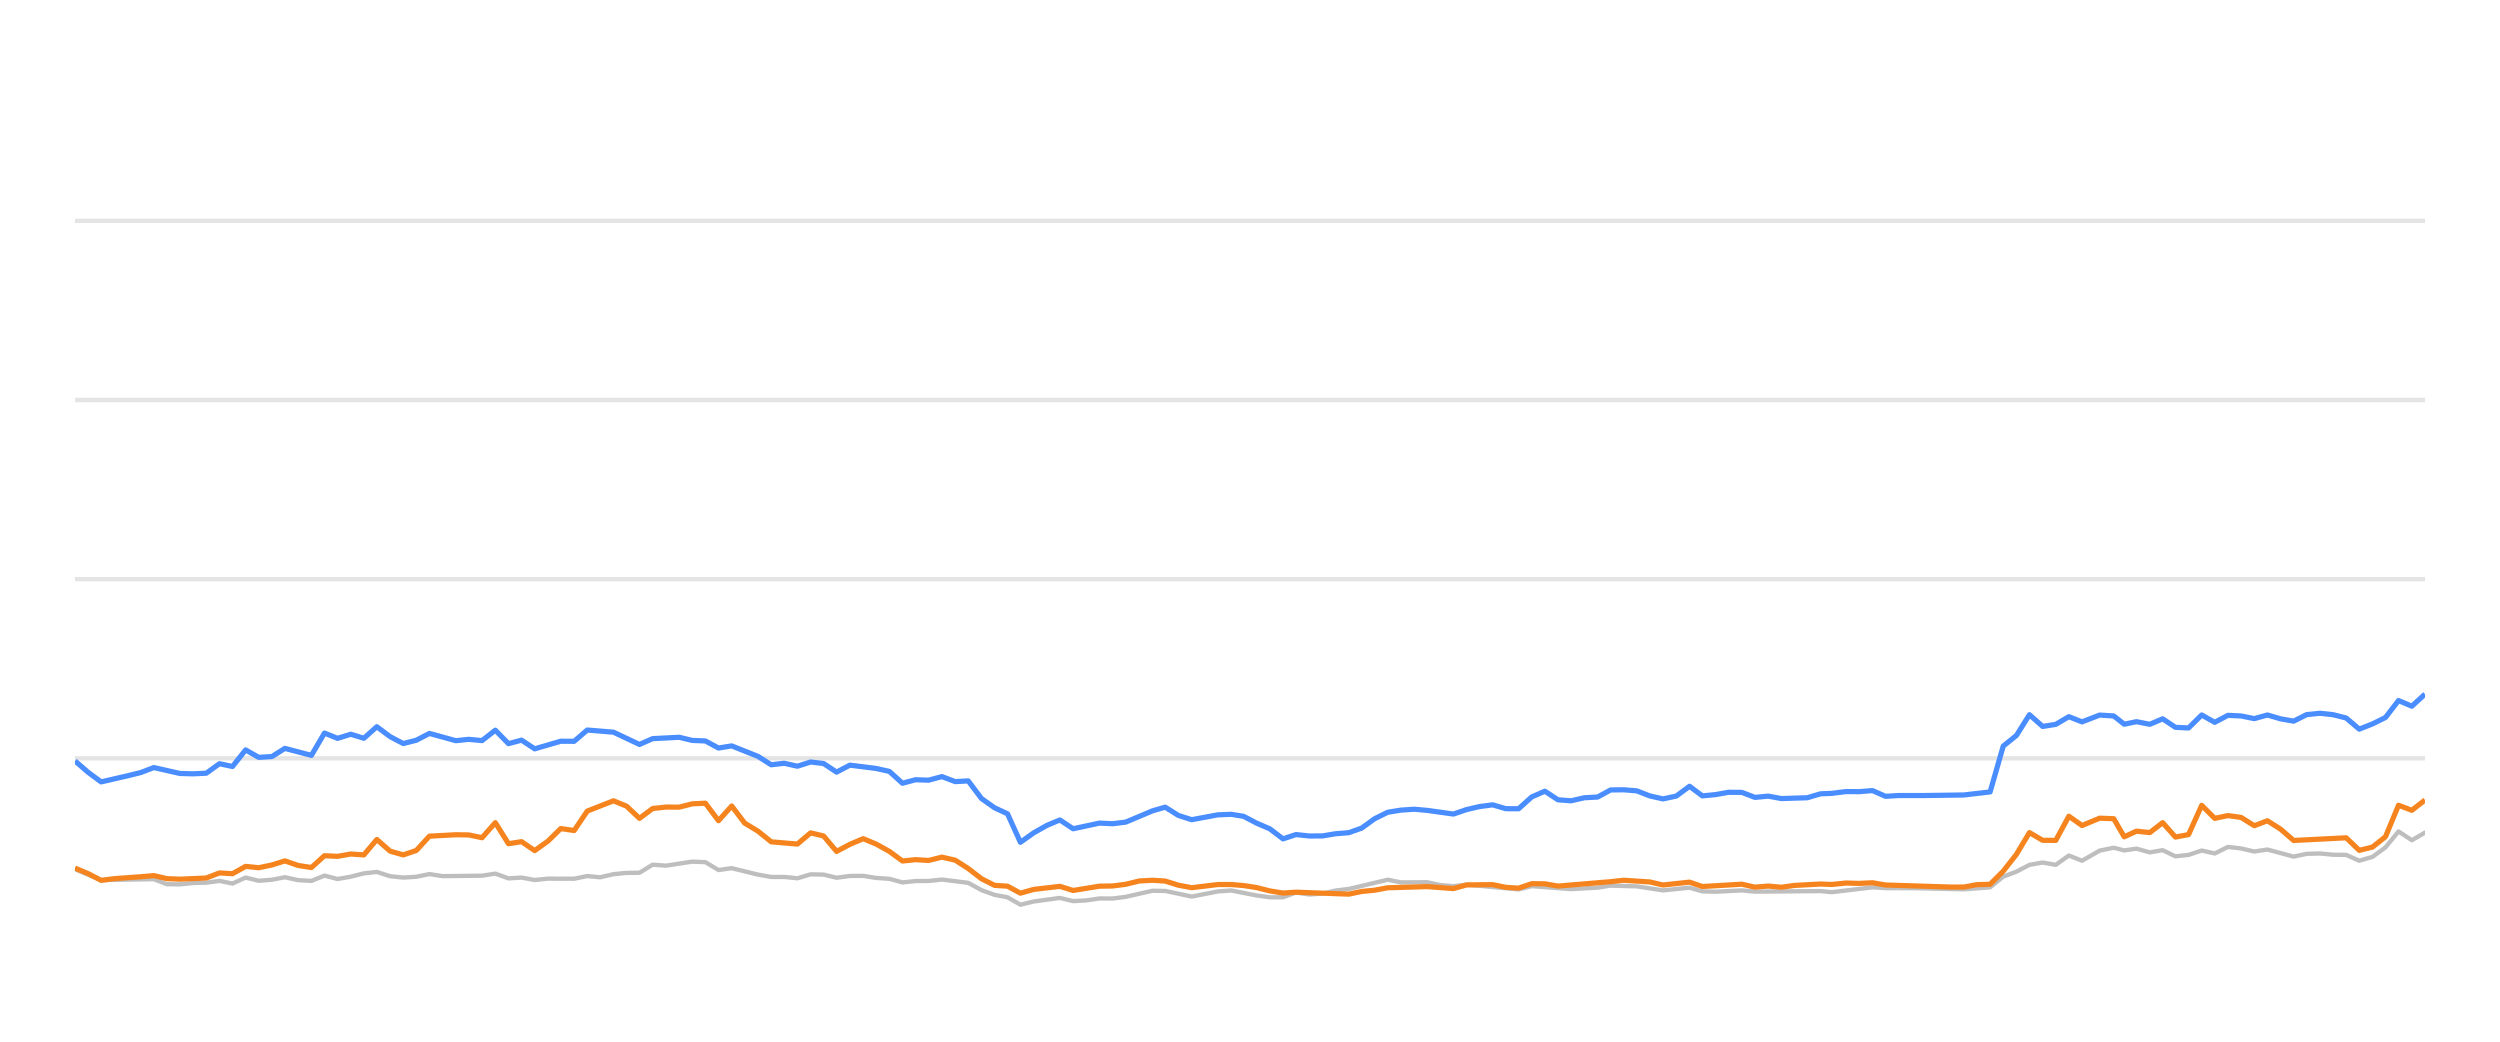
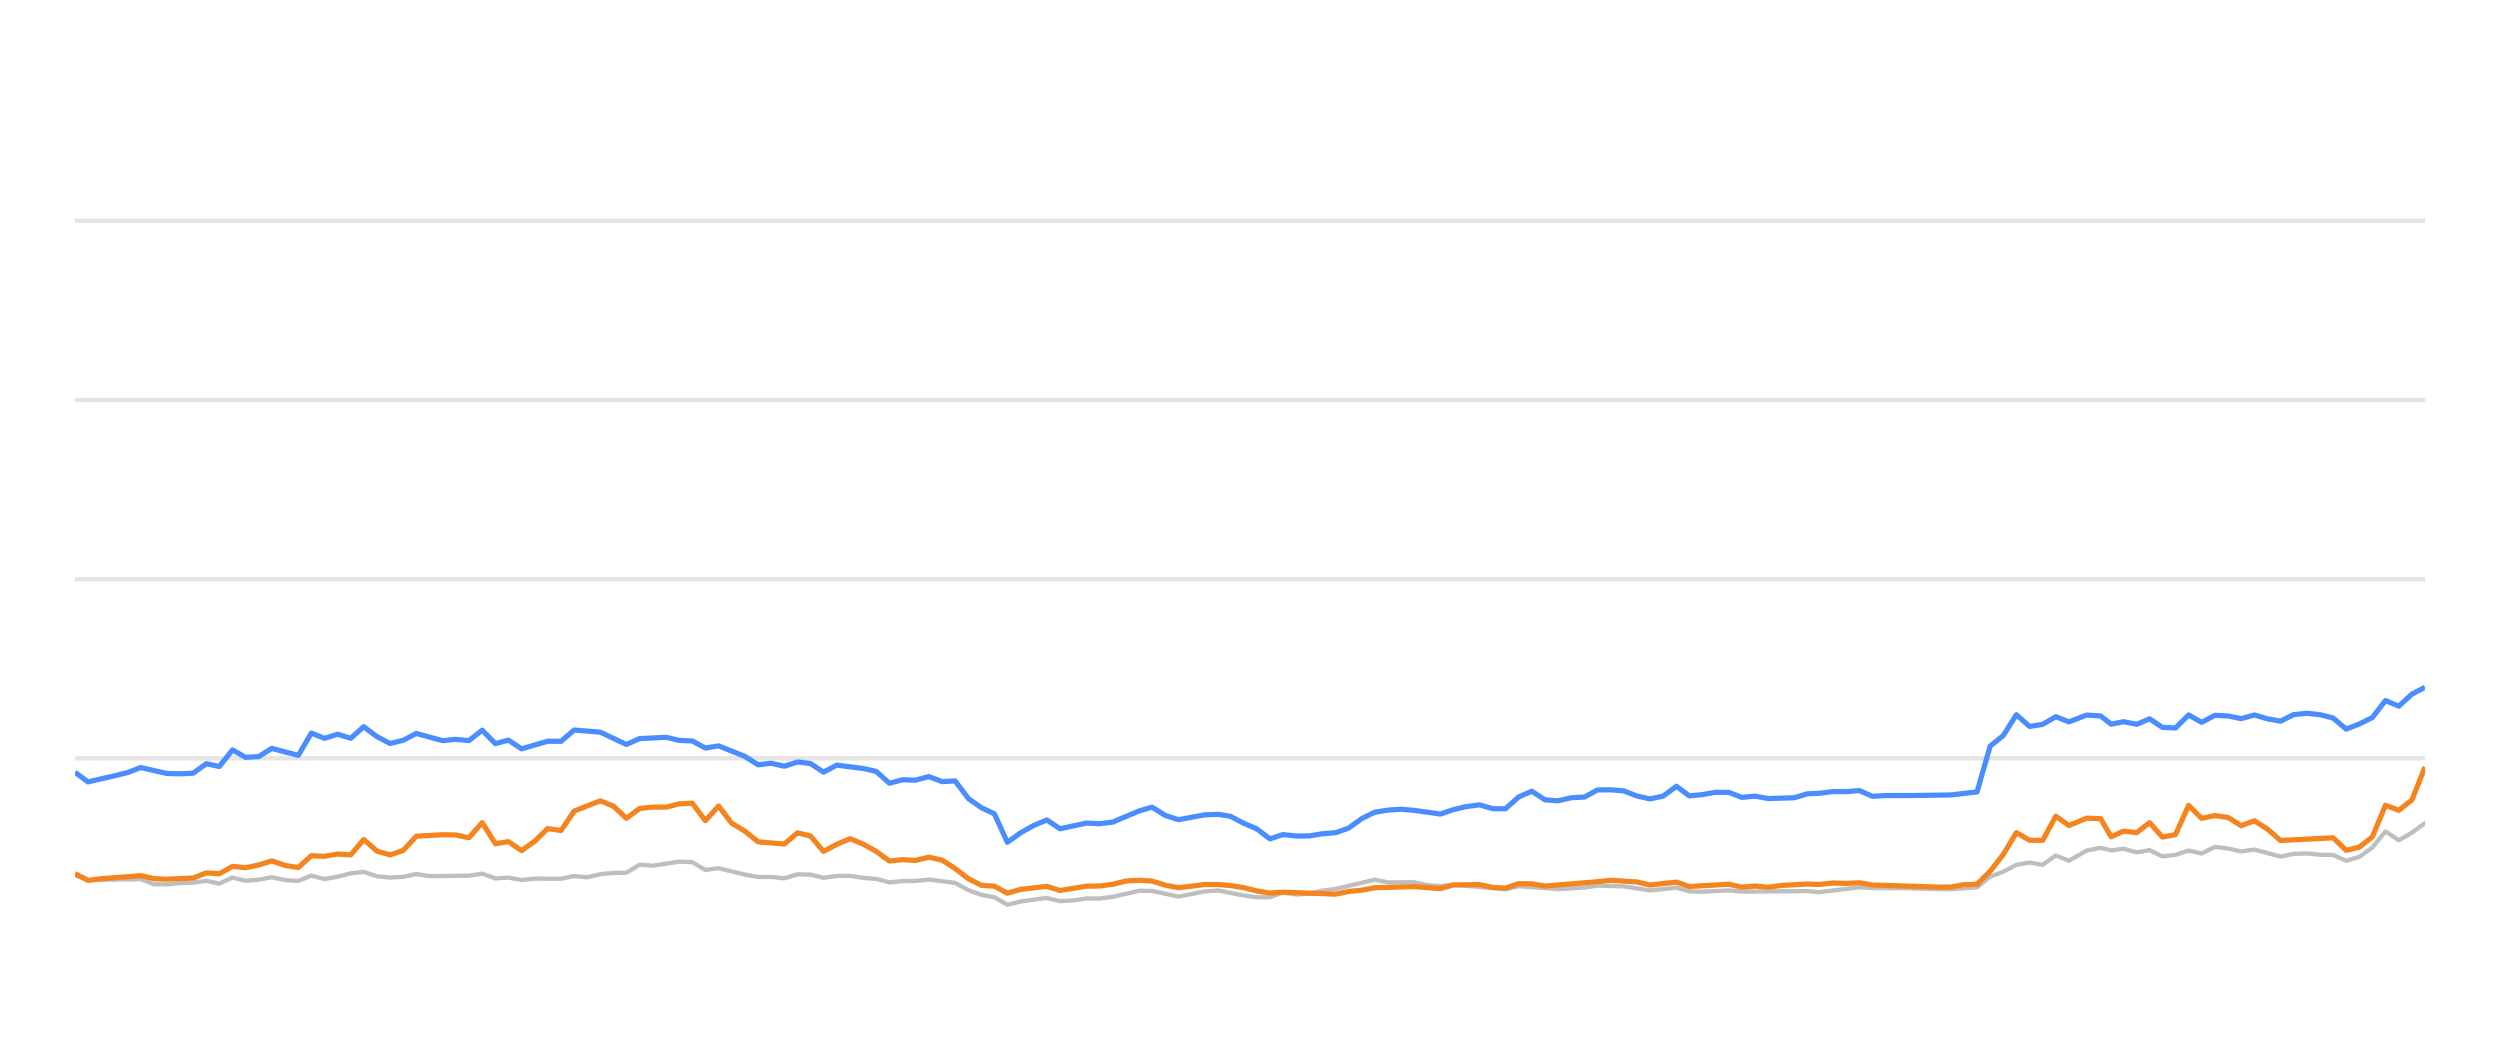
<svg xmlns="http://www.w3.org/2000/svg" width="288pt" height="120pt" viewBox="0 0 288 120" version="1.1">
  <defs>
    <style type="text/css">*{stroke-linejoin: round; stroke-linecap: butt}</style>
  </defs>
  <g id="figure_1">
    <g id="patch_1">
      <path d="M 0 120  L 288 120  L 288 0  L 0 0  L 0 120  z " style="fill: none; opacity: 0" />
    </g>
    <g id="axes_1">
      <g id="patch_2">
        <path d="M 8.64 108  L 279.36 108  L 279.36 4.8  L 8.64 4.8  L 8.64 108  z " style="fill: none" />
      </g>
      <g id="matplotlib.axis_1" />
      <g id="matplotlib.axis_2" />
      <g id="line2d_1">
-         <path d="M 8.64 87.36  L 279.36 87.36  " clip-path="url(#p6a22afe3f0)" style="fill: none; stroke: #b2b2b2; stroke-opacity: 0.35; stroke-width: 0.5; stroke-linecap: square" />
+         <path d="M 8.64 87.36  L 279.36 87.36  " clip-path="url(#pc26f18b932)" style="fill: none; stroke: #b2b2b2; stroke-opacity: 0.35; stroke-width: 0.5; stroke-linecap: square" />
      </g>
      <g id="line2d_2">
-         <path d="M 8.64 66.72  L 279.36 66.72  " clip-path="url(#p6a22afe3f0)" style="fill: none; stroke: #b2b2b2; stroke-opacity: 0.35; stroke-width: 0.5; stroke-linecap: square" />
+         <path d="M 8.64 66.72  L 279.36 66.72  " clip-path="url(#pc26f18b932)" style="fill: none; stroke: #b2b2b2; stroke-opacity: 0.35; stroke-width: 0.5; stroke-linecap: square" />
      </g>
      <g id="line2d_3">
-         <path d="M 8.64 46.08  L 279.36 46.08  " clip-path="url(#p6a22afe3f0)" style="fill: none; stroke: #b2b2b2; stroke-opacity: 0.35; stroke-width: 0.5; stroke-linecap: square" />
+         <path d="M 8.64 46.08  L 279.36 46.08  " clip-path="url(#pc26f18b932)" style="fill: none; stroke: #b2b2b2; stroke-opacity: 0.35; stroke-width: 0.5; stroke-linecap: square" />
      </g>
      <g id="line2d_4">
-         <path d="M 8.64 25.44  L 279.36 25.44  " clip-path="url(#p6a22afe3f0)" style="fill: none; stroke: #b2b2b2; stroke-opacity: 0.35; stroke-width: 0.5; stroke-linecap: square" />
+         <path d="M 8.64 25.44  L 279.36 25.44  " clip-path="url(#pc26f18b932)" style="fill: none; stroke: #b2b2b2; stroke-opacity: 0.35; stroke-width: 0.5; stroke-linecap: square" />
      </g>
      <g id="line2d_5">
-         <path d="M 8.64 100.136  L 11.651 101.385  L 17.726 101.282  L 19.218 101.86  L 20.732 101.88  L 22.231 101.725  L 23.765 101.684  L 25.281 101.478  L 26.783 101.787  L 28.297 101.096  L 29.803 101.467  L 31.329 101.344  L 32.818 101.055  L 34.357 101.395  L 35.876 101.478  L 37.378 100.869  L 38.889 101.261  L 40.407 100.993  L 41.916 100.611  L 43.411 100.446  L 44.943 100.941  L 46.458 101.096  L 47.963 101.003  L 49.47 100.693  L 50.988 100.931  L 55.533 100.879  L 57.061 100.642  L 58.576 101.189  L 60.084 101.096  L 61.598 101.375  L 63.126 101.22  L 66.142 101.23  L 67.653 100.92  L 69.132 101.065  L 70.67 100.704  L 72.182 100.559  L 73.669 100.539  L 75.186 99.61  L 76.728 99.723  L 79.743 99.259  L 81.262 99.321  L 82.772 100.229  L 84.291 100.012  L 87.318 100.755  L 88.844 101.024  L 90.345 101.024  L 91.862 101.178  L 93.383 100.724  L 94.883 100.755  L 96.374 101.117  L 97.909 100.91  L 99.441 100.9  L 100.93 101.137  L 102.457 101.24  L 103.964 101.653  L 105.477 101.498  L 106.967 101.488  L 108.51 101.323  L 111.541 101.705  L 113.069 102.541  L 114.576 103.088  L 116.063 103.366  L 117.551 104.223  L 119.096 103.851  L 122.097 103.439  L 123.624 103.81  L 125.145 103.728  L 126.663 103.5  L 128.163 103.511  L 129.686 103.315  L 132.769 102.613  L 134.232 102.634  L 137.284 103.284  L 140.279 102.696  L 141.835 102.582  L 144.773 103.16  L 146.285 103.366  L 147.804 103.366  L 149.297 102.819  L 150.838 103.046  L 152.361 102.943  L 153.843 102.592  L 155.377 102.407  L 159.863 101.344  L 161.397 101.653  L 164.412 101.633  L 165.883 101.952  L 167.44 102.087  L 168.949 101.911  L 174.942 102.458  L 176.454 102.087  L 180.986 102.427  L 184.053 102.252  L 185.537 102.025  L 188.559 102.107  L 191.578 102.572  L 194.635 102.262  L 196.111 102.685  L 197.626 102.726  L 200.661 102.572  L 202.172 102.716  L 209.719 102.654  L 211.017 102.778  L 215.708 102.221  L 217.212 102.314  L 220.259 102.314  L 226.238 102.448  L 229.26 102.221  L 230.771 100.993  L 232.289 100.415  L 233.793 99.63  L 235.314 99.362  L 236.823 99.63  L 238.331 98.557  L 239.849 99.156  L 241.883 97.99  L 243.503 97.659  L 244.709 97.969  L 246.122 97.763  L 247.657 98.196  L 249.136 97.938  L 250.611 98.65  L 252.122 98.485  L 253.636 97.979  L 255.137 98.32  L 256.659 97.566  L 258.179 97.742  L 259.692 98.093  L 261.206 97.866  L 264.228 98.681  L 265.726 98.361  L 267.258 98.32  L 268.776 98.464  L 270.282 98.485  L 271.787 99.156  L 273.307 98.712  L 274.807 97.618  L 276.31 95.781  L 277.844 96.792  L 279.36 95.915  L 279.36 95.915  " clip-path="url(#p6a22afe3f0)" style="fill: none; stroke: #bebebe; stroke-width: 0.5; stroke-linecap: round" />
+         <path d="M 8.64 100.807  L 10.137 101.385  L 16.213 101.282  L 17.705 101.86  L 19.218 101.88  L 20.717 101.725  L 22.252 101.684  L 23.768 101.478  L 25.27 101.787  L 26.784 101.096  L 28.29 101.467  L 29.816 101.344  L 31.305 101.055  L 32.844 101.395  L 34.363 101.478  L 35.865 100.869  L 37.376 101.261  L 38.894 100.993  L 40.403 100.611  L 41.898 100.446  L 43.43 100.941  L 44.946 101.096  L 46.451 101.003  L 47.958 100.693  L 49.476 100.931  L 54.021 100.879  L 55.549 100.642  L 57.064 101.189  L 58.571 101.096  L 60.086 101.375  L 61.614 101.22  L 64.63 101.23  L 66.141 100.92  L 67.62 101.065  L 69.158 100.704  L 70.67 100.559  L 72.157 100.539  L 73.674 99.61  L 75.217 99.723  L 78.231 99.259  L 79.75 99.321  L 81.26 100.229  L 82.78 100.012  L 85.806 100.755  L 87.333 101.024  L 88.834 101.024  L 90.351 101.178  L 91.872 100.724  L 93.372 100.755  L 94.863 101.117  L 96.399 100.91  L 97.93 100.9  L 99.419 101.137  L 100.946 101.24  L 102.453 101.653  L 103.966 101.498  L 105.456 101.488  L 106.999 101.323  L 110.03 101.705  L 111.559 102.541  L 113.066 103.088  L 114.553 103.366  L 116.041 104.223  L 117.585 103.851  L 120.587 103.439  L 122.114 103.81  L 123.635 103.728  L 125.153 103.5  L 126.654 103.511  L 128.176 103.315  L 131.259 102.613  L 132.722 102.634  L 135.774 103.284  L 138.769 102.696  L 140.325 102.582  L 143.264 103.16  L 144.775 103.366  L 146.295 103.366  L 147.788 102.819  L 149.329 103.046  L 150.851 102.943  L 152.334 102.592  L 153.868 102.407  L 158.354 101.344  L 159.888 101.653  L 162.903 101.633  L 164.374 101.952  L 165.932 102.087  L 167.44 101.911  L 173.434 102.458  L 174.946 102.087  L 179.478 102.427  L 182.545 102.252  L 184.029 102.025  L 187.051 102.107  L 190.07 102.572  L 193.128 102.262  L 194.603 102.685  L 196.119 102.726  L 199.153 102.572  L 200.664 102.716  L 208.212 102.654  L 209.509 102.778  L 214.201 102.221  L 215.705 102.314  L 218.752 102.314  L 224.731 102.448  L 227.753 102.221  L 229.264 100.993  L 230.782 100.415  L 232.286 99.63  L 233.807 99.362  L 235.317 99.63  L 236.825 98.557  L 238.342 99.156  L 240.377 97.99  L 241.996 97.659  L 243.203 97.969  L 244.616 97.763  L 246.151 98.196  L 247.63 97.938  L 249.105 98.65  L 250.616 98.485  L 252.13 97.979  L 253.632 98.32  L 255.153 97.566  L 256.673 97.742  L 258.186 98.093  L 259.7 97.866  L 262.722 98.681  L 264.22 98.361  L 265.753 98.32  L 267.27 98.464  L 268.777 98.485  L 270.282 99.156  L 271.802 98.712  L 273.302 97.618  L 274.805 95.781  L 276.338 96.792  L 277.855 95.915  L 279.36 94.811  L 279.36 94.811  " clip-path="url(#pc26f18b932)" style="fill: none; stroke: #bebebe; stroke-width: 0.5; stroke-linecap: round" />
      </g>
      <g id="line2d_6">
-         <path d="M 8.64 87.659  L 10.154 88.97  L 11.651 90.074  L 14.699 89.372  L 16.202 89.001  L 17.726 88.423  L 20.732 89.104  L 22.231 89.145  L 23.765 89.073  L 25.281 87.979  L 26.783 88.299  L 28.297 86.39  L 29.803 87.246  L 31.329 87.154  L 32.818 86.214  L 35.876 87.019  L 37.378 84.45  L 38.889 85.059  L 40.407 84.584  L 41.916 85.048  L 43.411 83.717  L 44.943 84.863  L 46.458 85.657  L 47.963 85.275  L 49.47 84.491  L 52.504 85.327  L 53.998 85.172  L 55.533 85.317  L 57.061 84.12  L 58.576 85.668  L 60.084 85.265  L 61.598 86.266  L 64.599 85.389  L 66.142 85.399  L 67.653 84.099  L 70.67 84.347  L 73.669 85.76  L 75.186 85.09  L 78.252 84.935  L 79.743 85.296  L 81.262 85.358  L 82.772 86.173  L 84.291 85.926  L 87.318 87.133  L 88.844 88.103  L 90.345 87.928  L 91.862 88.268  L 93.383 87.783  L 94.883 87.959  L 96.374 88.949  L 97.909 88.144  L 100.93 88.526  L 102.457 88.867  L 103.964 90.229  L 105.477 89.826  L 106.967 89.878  L 108.51 89.465  L 110.044 90.043  L 111.541 89.961  L 113.069 91.994  L 114.576 93.057  L 116.063 93.748  L 117.551 97.03  L 119.096 95.936  L 120.614 95.079  L 122.097 94.46  L 123.624 95.472  L 126.663 94.821  L 128.163 94.894  L 129.686 94.708  L 132.769 93.408  L 134.232 92.984  L 135.737 93.934  L 137.284 94.429  L 140.279 93.872  L 141.835 93.81  L 143.256 94.037  L 144.773 94.832  L 146.285 95.482  L 147.804 96.638  L 149.297 96.142  L 150.838 96.307  L 152.361 96.297  L 153.843 96.049  L 155.377 95.926  L 156.862 95.399  L 158.358 94.316  L 159.863 93.573  L 161.397 93.325  L 162.923 93.222  L 164.412 93.356  L 167.44 93.779  L 168.949 93.263  L 170.416 92.922  L 171.95 92.716  L 173.465 93.16  L 174.942 93.17  L 176.454 91.808  L 177.97 91.147  L 179.482 92.138  L 180.986 92.252  L 182.521 91.901  L 184.053 91.818  L 185.537 91.003  L 187.05 90.982  L 188.559 91.106  L 190.07 91.694  L 191.578 92.035  L 193.115 91.705  L 194.635 90.58  L 196.111 91.684  L 197.626 91.54  L 199.128 91.271  L 200.661 91.282  L 202.172 91.86  L 203.696 91.715  L 205.215 91.994  L 208.202 91.901  L 209.719 91.447  L 211.017 91.395  L 212.659 91.189  L 214.188 91.199  L 215.708 91.075  L 217.212 91.736  L 218.743 91.643  L 221.769 91.643  L 226.238 91.581  L 229.26 91.23  L 230.771 85.956  L 232.289 84.728  L 233.793 82.334  L 235.314 83.686  L 236.823 83.449  L 238.331 82.561  L 239.849 83.16  L 241.883 82.375  L 243.503 82.479  L 244.709 83.428  L 246.122 83.139  L 247.657 83.438  L 249.136 82.809  L 250.611 83.789  L 252.122 83.862  L 253.636 82.365  L 255.137 83.211  L 256.659 82.406  L 258.179 82.479  L 259.692 82.788  L 261.206 82.365  L 262.718 82.809  L 264.228 83.077  L 265.726 82.324  L 267.258 82.169  L 268.776 82.334  L 270.282 82.716  L 271.787 83.996  L 273.307 83.397  L 274.807 82.654  L 276.31 80.704  L 277.844 81.354  L 279.36 79.961  L 279.36 79.961  " clip-path="url(#p6a22afe3f0)" style="fill: none; stroke: #4a8dff; stroke-width: 0.6" />
+         <path d="M 8.64 88.97  L 10.137 90.074  L 13.186 89.372  L 14.688 89.001  L 16.213 88.423  L 19.218 89.104  L 20.717 89.145  L 22.252 89.073  L 23.768 87.979  L 25.27 88.299  L 26.784 86.39  L 28.29 87.246  L 29.816 87.154  L 31.305 86.214  L 34.363 87.019  L 35.865 84.45  L 37.376 85.059  L 38.894 84.584  L 40.403 85.048  L 41.898 83.717  L 43.43 84.863  L 44.946 85.657  L 46.451 85.275  L 47.958 84.491  L 50.992 85.327  L 52.485 85.172  L 54.021 85.317  L 55.549 84.12  L 57.064 85.668  L 58.571 85.265  L 60.086 86.266  L 63.087 85.389  L 64.63 85.399  L 66.141 84.099  L 69.158 84.347  L 72.157 85.76  L 73.674 85.09  L 76.74 84.935  L 78.231 85.296  L 79.75 85.358  L 81.26 86.173  L 82.78 85.926  L 85.806 87.133  L 87.333 88.103  L 88.834 87.928  L 90.351 88.268  L 91.872 87.783  L 93.372 87.959  L 94.863 88.949  L 96.399 88.144  L 99.419 88.526  L 100.946 88.867  L 102.453 90.229  L 103.966 89.826  L 105.456 89.878  L 106.999 89.465  L 108.533 90.043  L 110.03 89.961  L 111.559 91.994  L 113.066 93.057  L 114.553 93.748  L 116.041 97.03  L 117.585 95.936  L 119.104 95.079  L 120.587 94.46  L 122.114 95.472  L 125.153 94.821  L 126.654 94.894  L 128.176 94.708  L 131.259 93.408  L 132.722 92.984  L 134.227 93.934  L 135.774 94.429  L 138.769 93.872  L 140.325 93.81  L 141.747 94.037  L 143.264 94.832  L 144.775 95.482  L 146.295 96.638  L 147.788 96.142  L 149.329 96.307  L 150.851 96.297  L 152.334 96.049  L 153.868 95.926  L 155.353 95.399  L 156.849 94.316  L 158.354 93.573  L 159.888 93.325  L 161.414 93.222  L 162.903 93.356  L 165.932 93.779  L 167.44 93.263  L 168.907 92.922  L 170.442 92.716  L 171.957 93.16  L 173.434 93.17  L 174.946 91.808  L 176.461 91.147  L 177.973 92.138  L 179.478 92.252  L 181.012 91.901  L 182.545 91.818  L 184.029 91.003  L 185.542 90.982  L 187.051 91.106  L 188.562 91.694  L 190.07 92.035  L 191.607 91.705  L 193.128 90.58  L 194.603 91.684  L 196.119 91.54  L 197.62 91.271  L 199.153 91.282  L 200.664 91.86  L 202.189 91.715  L 203.707 91.994  L 206.695 91.901  L 208.212 91.447  L 209.509 91.395  L 211.152 91.189  L 212.681 91.199  L 214.201 91.075  L 215.705 91.736  L 217.236 91.643  L 220.262 91.643  L 224.731 91.581  L 227.753 91.23  L 229.264 85.956  L 230.782 84.728  L 232.286 82.334  L 233.807 83.686  L 235.317 83.449  L 236.825 82.561  L 238.342 83.16  L 240.377 82.375  L 241.996 82.479  L 243.203 83.428  L 244.616 83.139  L 246.151 83.438  L 247.63 82.809  L 249.105 83.789  L 250.616 83.862  L 252.13 82.365  L 253.632 83.211  L 255.153 82.406  L 256.673 82.479  L 258.186 82.788  L 259.7 82.365  L 261.212 82.809  L 262.722 83.077  L 264.22 82.324  L 265.753 82.169  L 267.27 82.334  L 268.777 82.716  L 270.282 83.996  L 271.802 83.397  L 273.302 82.654  L 274.805 80.704  L 276.338 81.354  L 277.855 79.961  L 279.36 79.176  L 279.36 79.176  " clip-path="url(#pc26f18b932)" style="fill: none; stroke: #4a8dff; stroke-width: 0.6" />
      </g>
      <g id="line2d_7">
-         <path d="M 8.64 100.002  L 10.154 100.642  L 11.651 101.416  L 13.183 101.22  L 16.202 101.003  L 17.726 100.869  L 19.218 101.22  L 20.732 101.282  L 23.765 101.148  L 25.281 100.559  L 26.783 100.652  L 28.297 99.806  L 29.803 99.961  L 31.329 99.641  L 32.818 99.176  L 34.357 99.703  L 35.876 99.94  L 37.378 98.578  L 38.889 98.65  L 40.407 98.382  L 41.916 98.485  L 43.411 96.71  L 44.943 98.052  L 46.458 98.485  L 47.963 97.969  L 49.47 96.328  L 52.504 96.163  L 53.998 96.184  L 55.533 96.504  L 57.061 94.77  L 58.576 97.195  L 60.084 96.958  L 61.598 97.99  L 63.126 96.896  L 64.599 95.451  L 66.142 95.678  L 67.653 93.438  L 70.67 92.252  L 72.182 92.871  L 73.669 94.274  L 75.186 93.139  L 76.728 92.974  L 78.252 92.984  L 79.743 92.603  L 81.262 92.53  L 82.772 94.543  L 84.291 92.85  L 85.783 94.821  L 87.318 95.75  L 88.844 96.978  L 91.862 97.236  L 93.383 95.946  L 94.883 96.307  L 96.374 98.082  L 97.909 97.267  L 99.441 96.617  L 100.93 97.236  L 102.457 98.082  L 103.964 99.187  L 105.477 99.032  L 106.967 99.125  L 108.51 98.743  L 110.044 99.094  L 111.541 100.054  L 113.069 101.23  L 114.576 101.994  L 116.063 102.087  L 117.551 102.892  L 119.096 102.458  L 122.097 102.107  L 123.624 102.582  L 126.663 102.087  L 128.163 102.066  L 129.686 101.87  L 131.248 101.488  L 132.769 101.406  L 134.232 101.498  L 135.737 101.973  L 137.284 102.262  L 140.279 101.901  L 141.835 101.901  L 143.256 102.014  L 144.773 102.252  L 146.285 102.634  L 147.804 102.881  L 149.297 102.778  L 155.377 103.005  L 156.862 102.696  L 158.358 102.551  L 159.863 102.272  L 164.412 102.138  L 167.44 102.365  L 168.949 101.942  L 171.95 101.911  L 173.465 102.221  L 174.942 102.314  L 176.454 101.798  L 177.97 101.818  L 179.482 102.076  L 185.537 101.571  L 187.05 101.406  L 190.07 101.602  L 191.578 101.952  L 194.635 101.622  L 196.111 102.128  L 200.661 101.86  L 202.172 102.2  L 203.696 102.076  L 205.215 102.21  L 206.696 102.004  L 209.719 101.839  L 211.017 101.891  L 212.659 101.725  L 214.188 101.767  L 215.708 101.694  L 217.212 101.952  L 224.728 102.19  L 226.238 102.19  L 227.746 101.911  L 229.26 101.87  L 230.771 100.363  L 232.289 98.423  L 233.793 95.915  L 235.314 96.803  L 236.823 96.813  L 238.331 94.027  L 239.849 95.1  L 241.883 94.254  L 243.503 94.316  L 244.709 96.4  L 246.122 95.75  L 247.657 95.915  L 249.136 94.77  L 250.611 96.431  L 252.122 96.142  L 253.636 92.778  L 255.137 94.274  L 256.659 93.954  L 258.179 94.171  L 259.692 95.121  L 261.206 94.553  L 262.718 95.513  L 264.228 96.823  L 270.282 96.514  L 271.787 97.959  L 273.307 97.587  L 274.807 96.39  L 276.31 92.768  L 277.844 93.346  L 279.36 92.159  L 279.36 92.159  " clip-path="url(#p6a22afe3f0)" style="fill: none; stroke: #f5841e; stroke-width: 0.6" />
+         <path d="M 8.64 100.642  L 10.137 101.416  L 11.67 101.22  L 14.688 101.003  L 16.213 100.869  L 17.705 101.22  L 19.218 101.282  L 22.252 101.148  L 23.768 100.559  L 25.27 100.652  L 26.784 99.806  L 28.29 99.961  L 29.816 99.641  L 31.305 99.176  L 32.844 99.703  L 34.363 99.94  L 35.865 98.578  L 37.376 98.65  L 38.894 98.382  L 40.403 98.485  L 41.898 96.71  L 43.43 98.052  L 44.946 98.485  L 46.451 97.969  L 47.958 96.328  L 50.992 96.163  L 52.485 96.184  L 54.021 96.504  L 55.549 94.77  L 57.064 97.195  L 58.571 96.958  L 60.086 97.99  L 61.614 96.896  L 63.087 95.451  L 64.63 95.678  L 66.141 93.438  L 69.158 92.252  L 70.67 92.871  L 72.157 94.274  L 73.674 93.139  L 75.217 92.974  L 76.74 92.984  L 78.231 92.603  L 79.75 92.53  L 81.26 94.543  L 82.78 92.85  L 84.272 94.821  L 85.806 95.75  L 87.333 96.978  L 90.351 97.236  L 91.872 95.946  L 93.372 96.307  L 94.863 98.082  L 96.399 97.267  L 97.93 96.617  L 99.419 97.236  L 100.946 98.082  L 102.453 99.187  L 103.966 99.032  L 105.456 99.125  L 106.999 98.743  L 108.533 99.094  L 110.03 100.054  L 111.559 101.23  L 113.066 101.994  L 114.553 102.087  L 116.041 102.892  L 117.585 102.458  L 120.587 102.107  L 122.114 102.582  L 125.153 102.087  L 126.654 102.066  L 128.176 101.87  L 129.738 101.488  L 131.259 101.406  L 132.722 101.498  L 134.227 101.973  L 135.774 102.262  L 138.769 101.901  L 140.325 101.901  L 141.747 102.014  L 143.264 102.252  L 144.775 102.634  L 146.295 102.881  L 147.788 102.778  L 153.868 103.005  L 155.353 102.696  L 156.849 102.551  L 158.354 102.272  L 162.903 102.138  L 165.932 102.365  L 167.44 101.942  L 170.442 101.911  L 171.957 102.221  L 173.434 102.314  L 174.946 101.798  L 176.461 101.818  L 177.973 102.076  L 184.029 101.571  L 185.542 101.406  L 188.562 101.602  L 190.07 101.952  L 193.128 101.622  L 194.603 102.128  L 199.153 101.86  L 200.664 102.2  L 202.189 102.076  L 203.707 102.21  L 205.188 102.004  L 208.212 101.839  L 209.509 101.891  L 211.152 101.725  L 212.681 101.767  L 214.201 101.694  L 215.705 101.952  L 223.221 102.19  L 224.731 102.19  L 226.239 101.911  L 227.753 101.87  L 229.264 100.363  L 230.782 98.423  L 232.286 95.915  L 233.807 96.803  L 235.317 96.813  L 236.825 94.027  L 238.342 95.1  L 240.377 94.254  L 241.996 94.316  L 243.203 96.4  L 244.616 95.75  L 246.151 95.915  L 247.63 94.77  L 249.105 96.431  L 250.616 96.142  L 252.13 92.778  L 253.632 94.274  L 255.153 93.954  L 256.673 94.171  L 258.186 95.121  L 259.7 94.553  L 261.212 95.513  L 262.722 96.823  L 268.777 96.514  L 270.282 97.959  L 271.802 97.587  L 273.302 96.39  L 274.805 92.768  L 276.338 93.346  L 277.855 92.159  L 279.36 88.351  L 279.36 88.351  " clip-path="url(#pc26f18b932)" style="fill: none; stroke: #f5841e; stroke-width: 0.6" />
      </g>
    </g>
  </g>
  <defs>
-     <clipPath id="p6a22afe3f0">
+     <clipPath id="pc26f18b932">
      <rect x="8.64" y="4.8" width="270.72" height="103.2" />
    </clipPath>
  </defs>
</svg>
